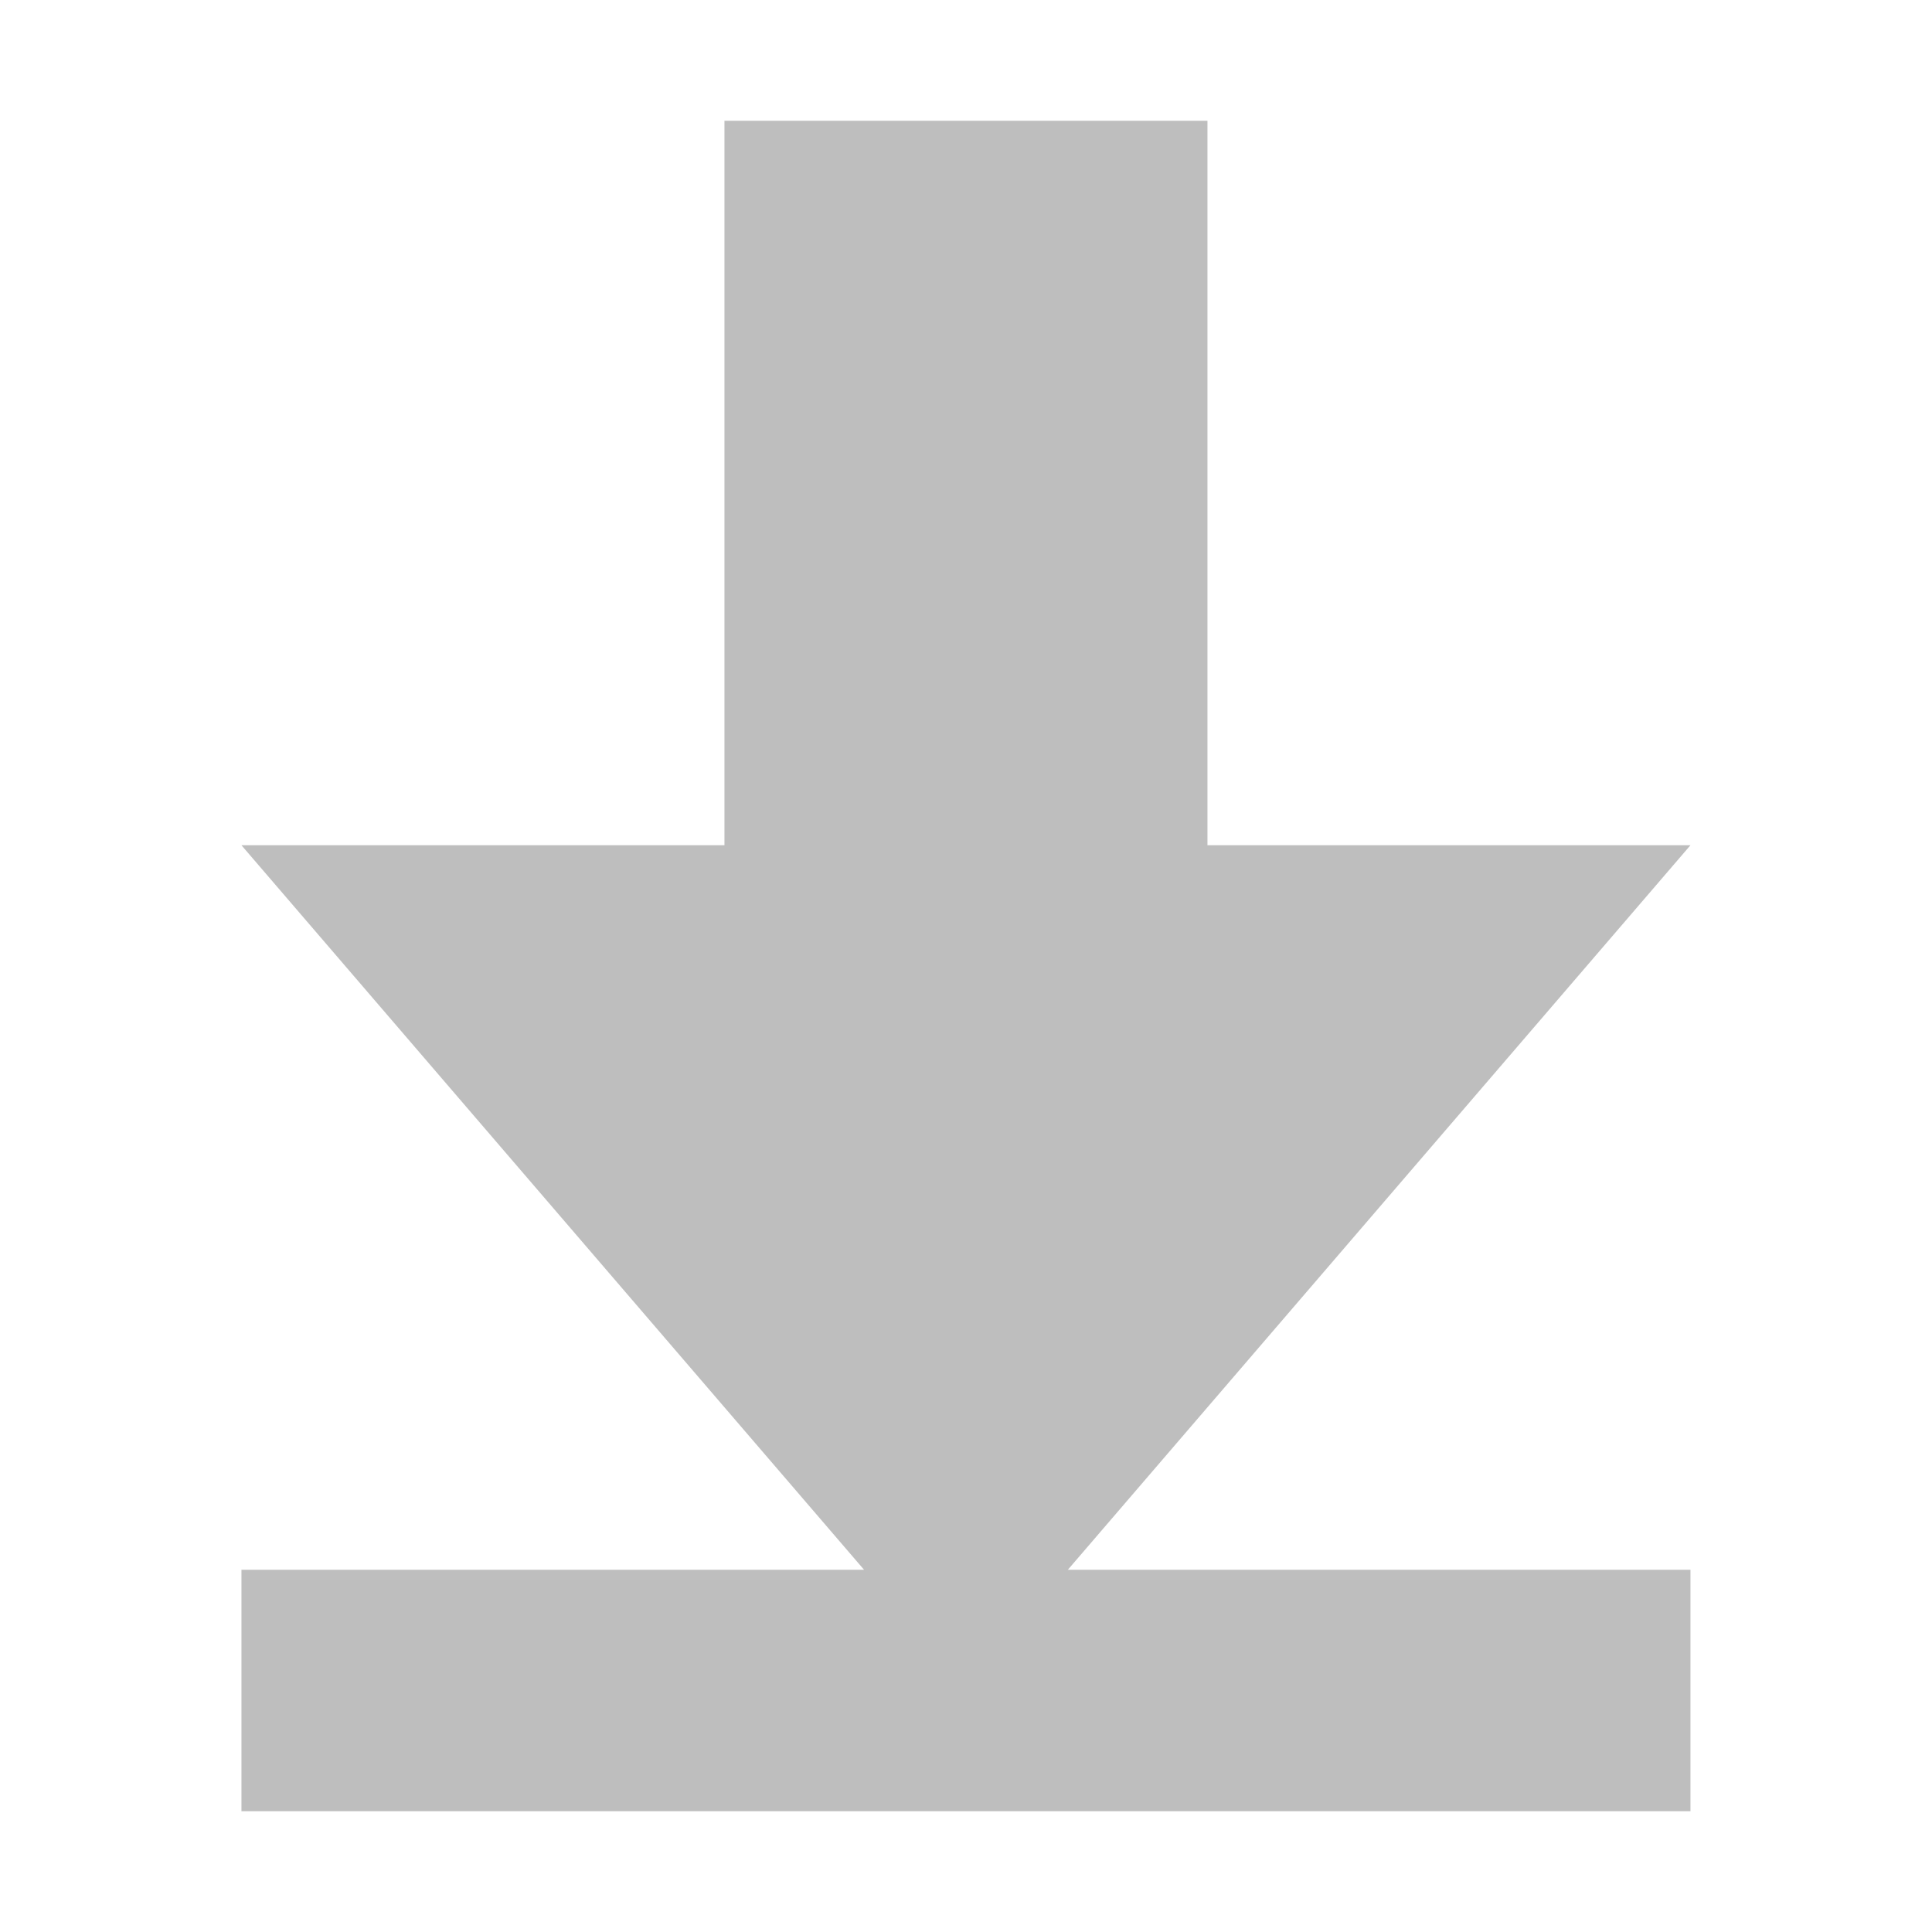
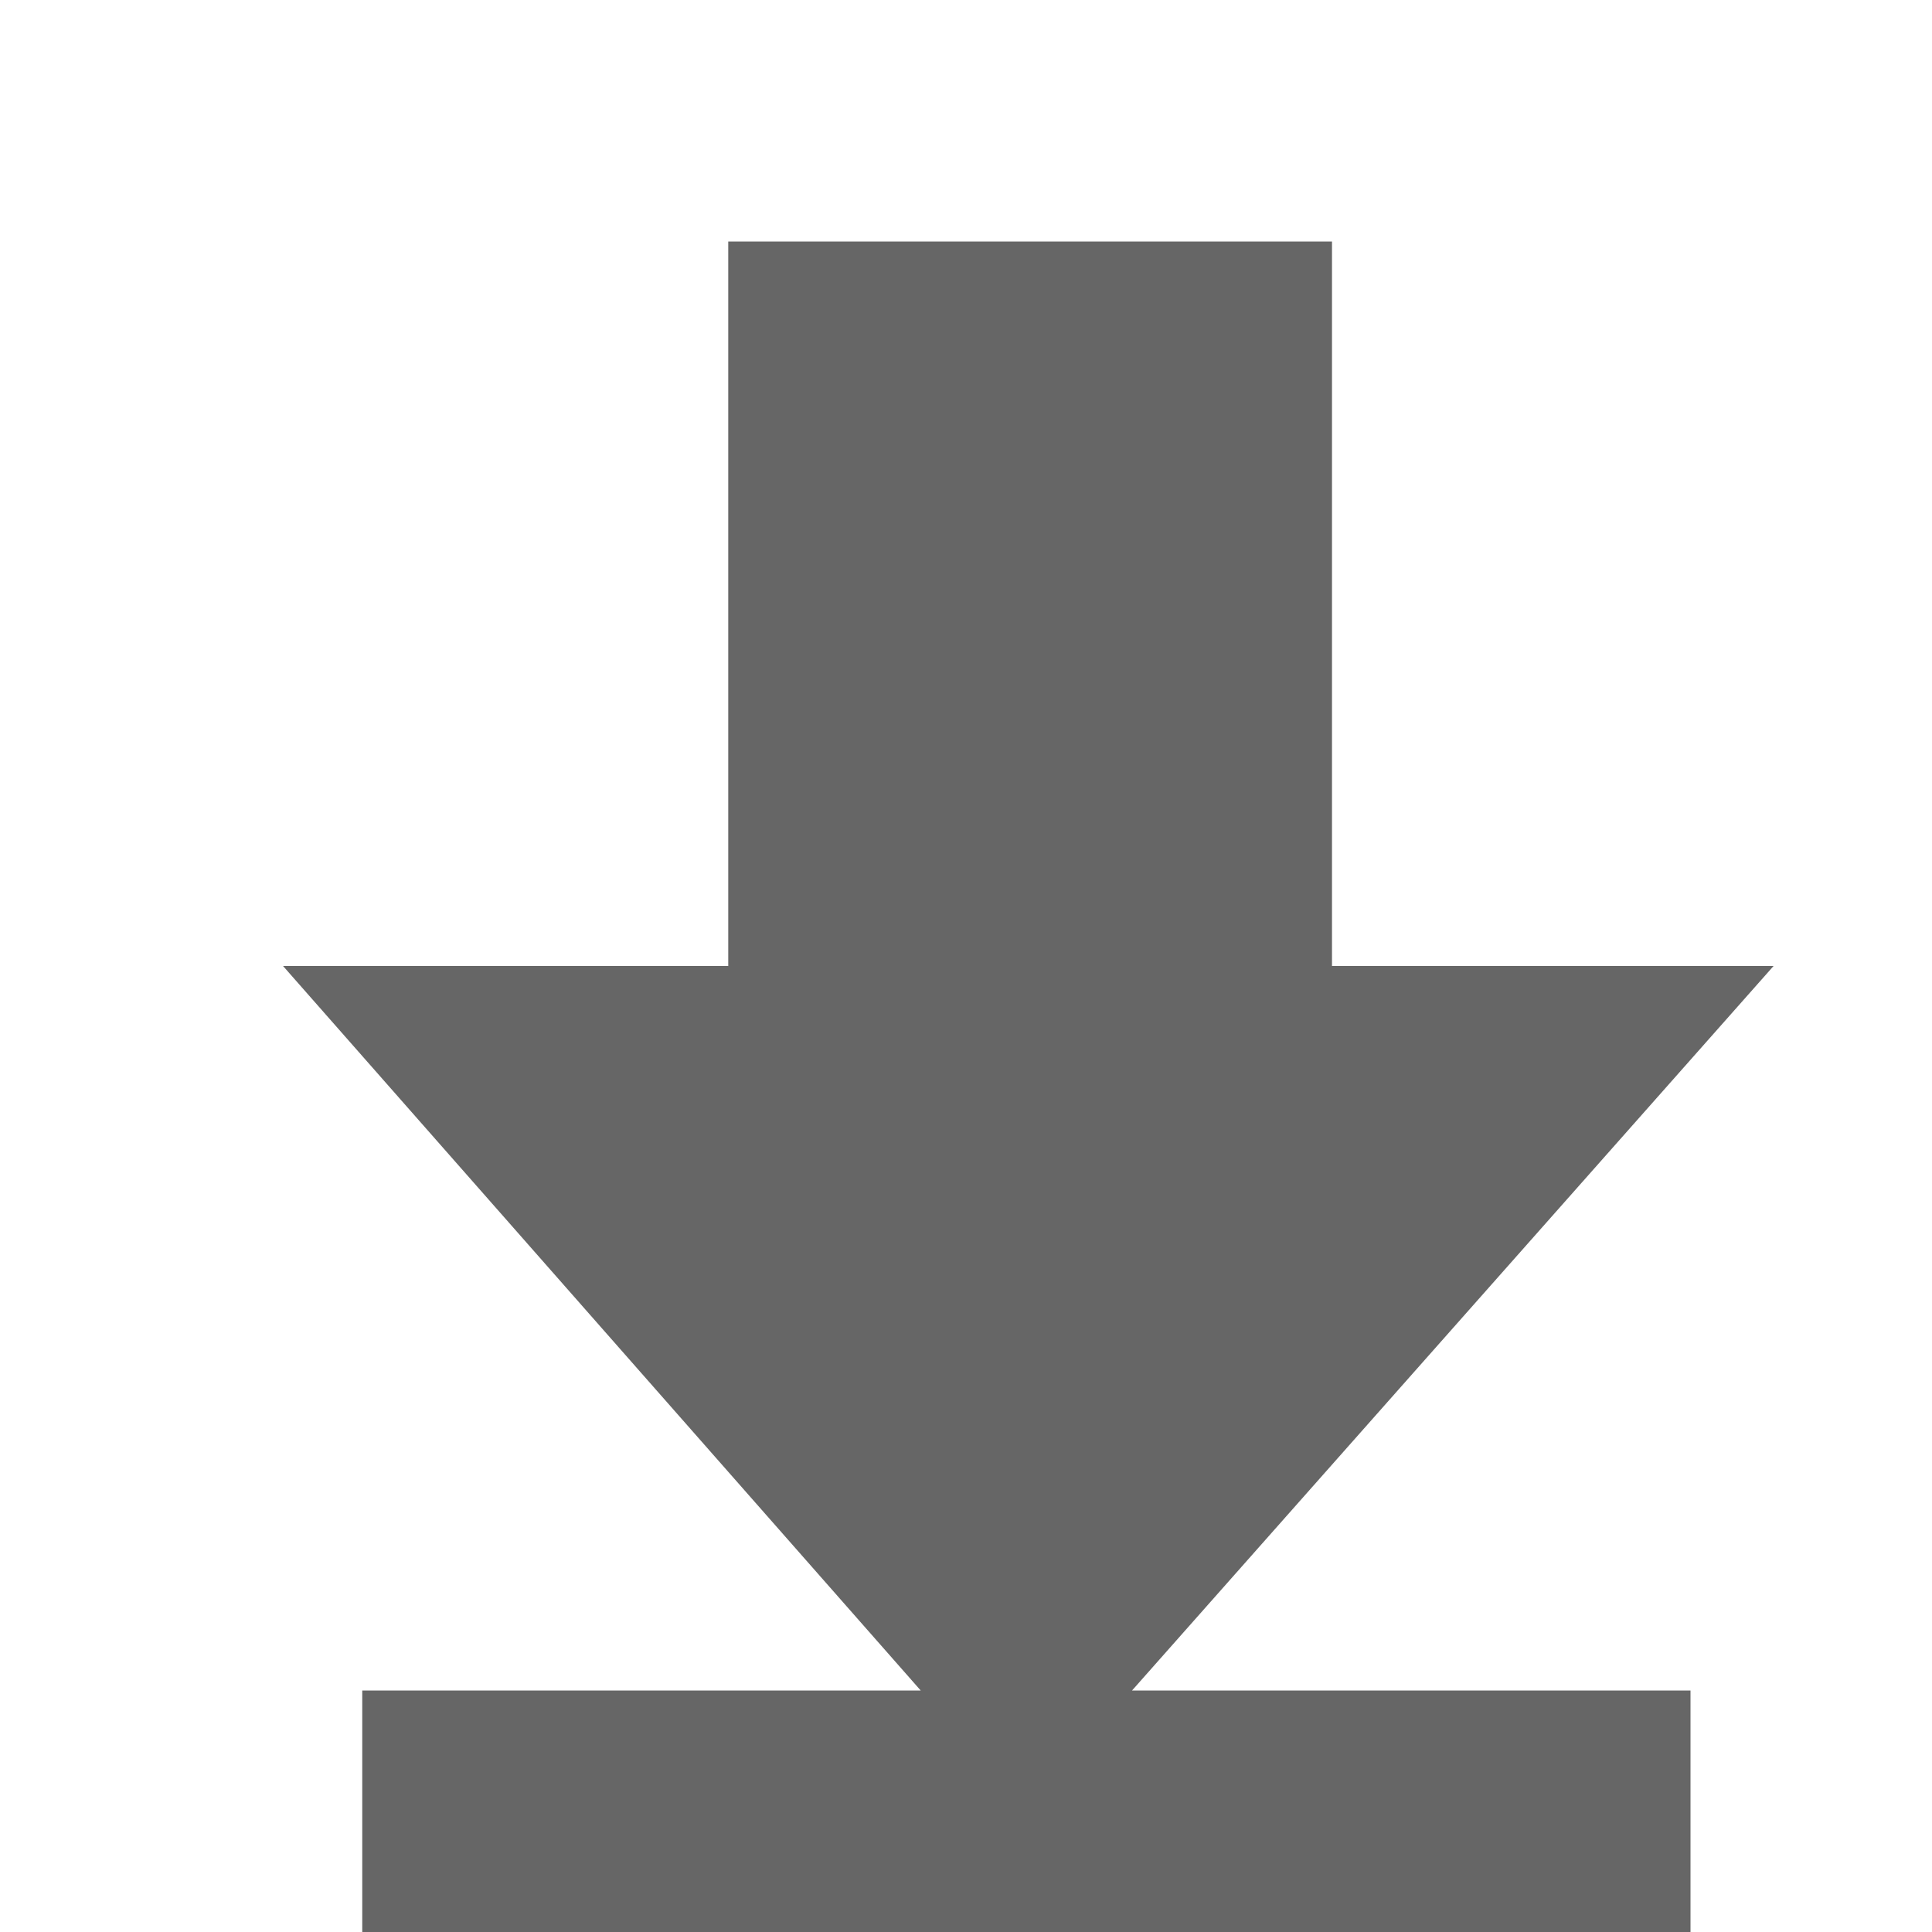
- <svg xmlns="http://www.w3.org/2000/svg" height="16" id="svg7384" version="1.1" width="16">
-   <defs id="defs7386">
-     <filter color-interpolation-filters="sRGB" id="filter7554">
-       <feBlend id="feBlend7556" in2="BackgroundImage" mode="darken" />
-     </filter>
-     <filter color-interpolation-filters="sRGB" id="filter7554-7">
-       <feBlend id="feBlend7556-6" in2="BackgroundImage" mode="darken" />
-     </filter>
-   </defs>
-   <g id="layer9" label="status" style="display:inline" transform="translate(-393.0004,32)" />
-   <g id="layer10" style="display:inline" transform="translate(-393.0004,32)" />
-   <g id="layer13" style="display:inline" transform="translate(-393.0004,32)" />
-   <g id="layer14" transform="translate(-393.0004,32)" />
-   <g id="layer15" style="display:inline" transform="translate(-393.0004,32)" />
-   <g id="g71291" style="display:inline" transform="translate(-393.0004,32)" />
-   <g id="layer12" style="display:inline" transform="translate(-393.0004,32)">
-     <path d="m 399,-31 0,6 -4,0 5.156,6 -5.156,0 0,2 12,0 0,-2 -5.156,0 5.156,-6 -4,0 0,-6 z" id="path3288-51-1" style="color:#bebebe;fill:#bebebe;fill-opacity:1;fill-rule:nonzero;stroke:none;stroke-width:1;marker:none;visibility:visible;display:inline;overflow:visible;enable-background:accumulate" />
+ <svg xmlns="http://www.w3.org/2000/svg" height="16" width="16">
+   <g color="#bebebe" transform="translate(-353 -17)">
+     <path d="M355.344 25l5.281 6H356v2h11v-2h-4.625l5.313-6h-3.657v-6h-5v6z" fill="#666" overflow="visible" style="marker:none" />
  </g>
</svg>
